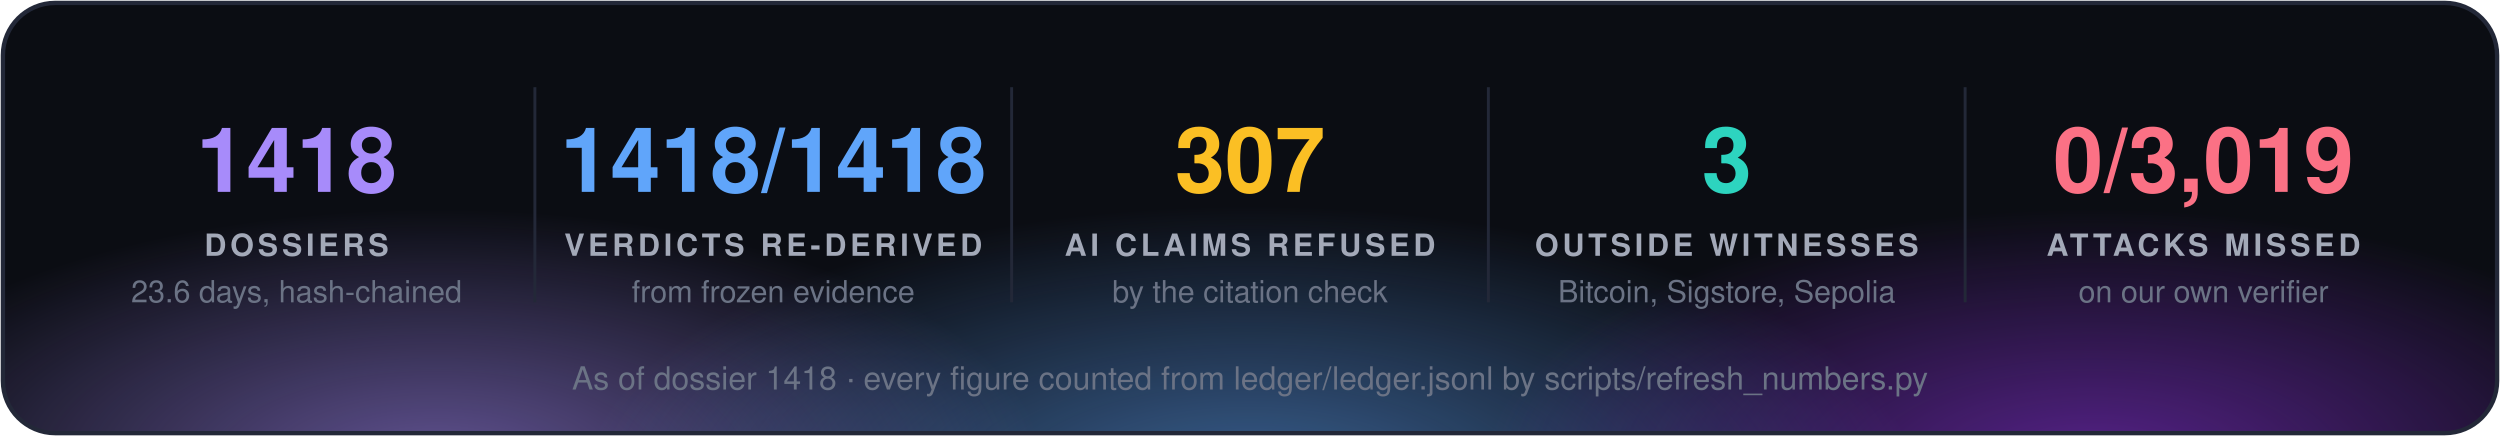
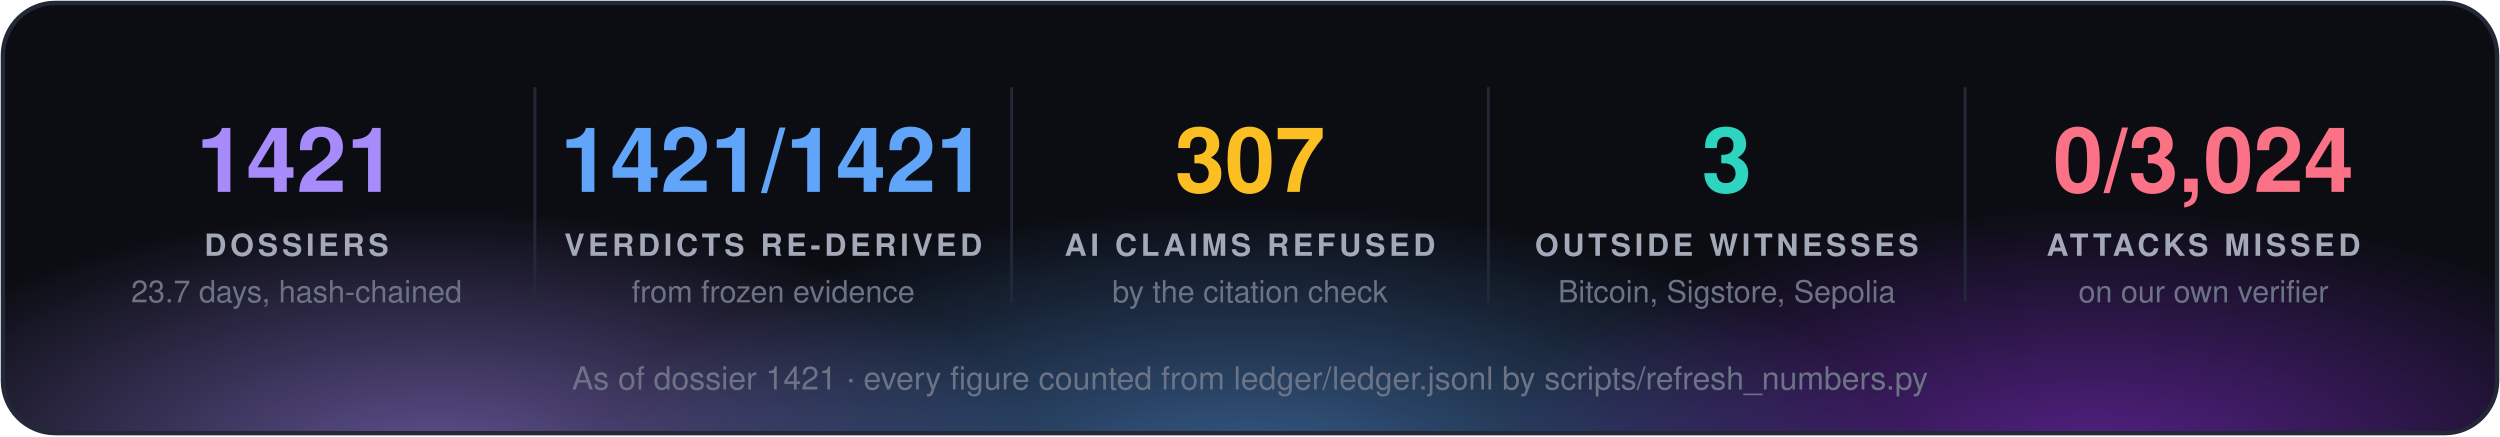
<svg xmlns="http://www.w3.org/2000/svg" width="860" height="150" viewBox="0 0 860 150" font-family="'Segoe UI', 'Helvetica Neue', Helvetica, Arial, sans-serif">
  <defs>
    <radialGradient id="g0" cx="50%" cy="50%" r="50%">
      <stop offset="0" stop-color="#a78bfa" stop-opacity="0.55" />
      <stop offset="1" stop-color="#a78bfa" stop-opacity="0" />
    </radialGradient>
    <radialGradient id="g1" cx="50%" cy="50%" r="50%">
      <stop offset="0" stop-color="#60a5fa" stop-opacity="0.55" />
      <stop offset="1" stop-color="#60a5fa" stop-opacity="0" />
    </radialGradient>
    <radialGradient id="g2" cx="50%" cy="50%" r="50%">
      <stop offset="0" stop-color="#9333ea" stop-opacity="0.55" />
      <stop offset="1" stop-color="#9333ea" stop-opacity="0" />
    </radialGradient>
    <clipPath id="panel">
      <rect x="1" y="1" width="858" height="148" rx="18" />
    </clipPath>
  </defs>
  <rect x="1" y="1" width="858" height="148" rx="18" fill="#0b0d13" />
  <g clip-path="url(#panel)">
    <ellipse cx="150" cy="160" rx="210" ry="88" fill="url(#g0)" />
    <ellipse cx="430" cy="168" rx="230" ry="97" fill="url(#g1)" />
    <ellipse cx="720" cy="160" rx="210" ry="88" fill="url(#g2)" />
  </g>
  <rect x="1" y="1" width="858" height="148" rx="18" fill="none" stroke="#232838" stroke-width="1.5" />
-   <text x="102.0" y="66" fill="#a78bfa" font-size="31" font-weight="700" text-anchor="middle">1418</text>
+   <text x="102.0" y="66" fill="#a78bfa" font-size="31" font-weight="700" text-anchor="middle">1421</text>
  <text x="102.0" y="88" fill="#a3a9b8" font-size="10.5" font-weight="700" letter-spacing="1.3" text-anchor="middle">DOSSIERS</text>
-   <text x="102.0" y="104" fill="#6b7385" font-size="10.5" text-anchor="middle">23.6 days, hash-chained</text>
+   <text x="102.0" y="104" fill="#6b7385" font-size="10.5" text-anchor="middle">23.7 days, hash-chained</text>
  <line x1="184.0" y1="30" x2="184.0" y2="104" stroke="#232838" />
-   <text x="266.0" y="66" fill="#60a5fa" font-size="31" font-weight="700" text-anchor="middle">1418/1418</text>
+   <text x="266.0" y="66" fill="#60a5fa" font-size="31" font-weight="700" text-anchor="middle">1421/1421</text>
  <text x="266.0" y="88" fill="#a3a9b8" font-size="10.5" font-weight="700" letter-spacing="1.3" text-anchor="middle">VERDICTS RE-DERIVED</text>
  <text x="266.0" y="104" fill="#6b7385" font-size="10.5" text-anchor="middle">from frozen evidence</text>
  <line x1="348.0" y1="30" x2="348.0" y2="104" stroke="#232838" />
  <text x="430.0" y="66" fill="#fbbf24" font-size="31" font-weight="700" text-anchor="middle">307</text>
  <text x="430.0" y="88" fill="#a3a9b8" font-size="10.5" font-weight="700" letter-spacing="1.3" text-anchor="middle">AI CLAIMS REFUSED</text>
  <text x="430.0" y="104" fill="#6b7385" font-size="10.5" text-anchor="middle">by the citation check</text>
  <line x1="512.0" y1="30" x2="512.0" y2="104" stroke="#232838" />
  <text x="594.0" y="66" fill="#2dd4bf" font-size="31" font-weight="700" text-anchor="middle">3</text>
  <text x="594.0" y="88" fill="#a3a9b8" font-size="10.5" font-weight="700" letter-spacing="1.3" text-anchor="middle">OUTSIDE WITNESSES</text>
  <text x="594.0" y="104" fill="#6b7385" font-size="10.5" text-anchor="middle">Bitcoin, Sigstore, Sepolia</text>
  <line x1="676.0" y1="30" x2="676.0" y2="104" stroke="#232838" />
-   <text x="758.0" y="66" fill="#fb7185" font-size="31" font-weight="700" text-anchor="middle">0/3,019</text>
+   <text x="758.0" y="66" fill="#fb7185" font-size="31" font-weight="700" text-anchor="middle">0/3,024</text>
  <text x="758.0" y="88" fill="#a3a9b8" font-size="10.5" font-weight="700" letter-spacing="1.3" text-anchor="middle">ATTACKS MISSED</text>
  <text x="758.0" y="104" fill="#6b7385" font-size="10.5" text-anchor="middle">on our own verifier</text>
-   <text x="430.0" y="134" fill="#6b7385" font-size="11" text-anchor="middle">As of dossier 1418 · every figure counted from ledger/ledger.jsonl by scripts/refresh_numbers.py</text>
+   <text x="430.0" y="134" fill="#6b7385" font-size="11" text-anchor="middle">As of dossier 1421 · every figure counted from ledger/ledger.jsonl by scripts/refresh_numbers.py</text>
</svg>
